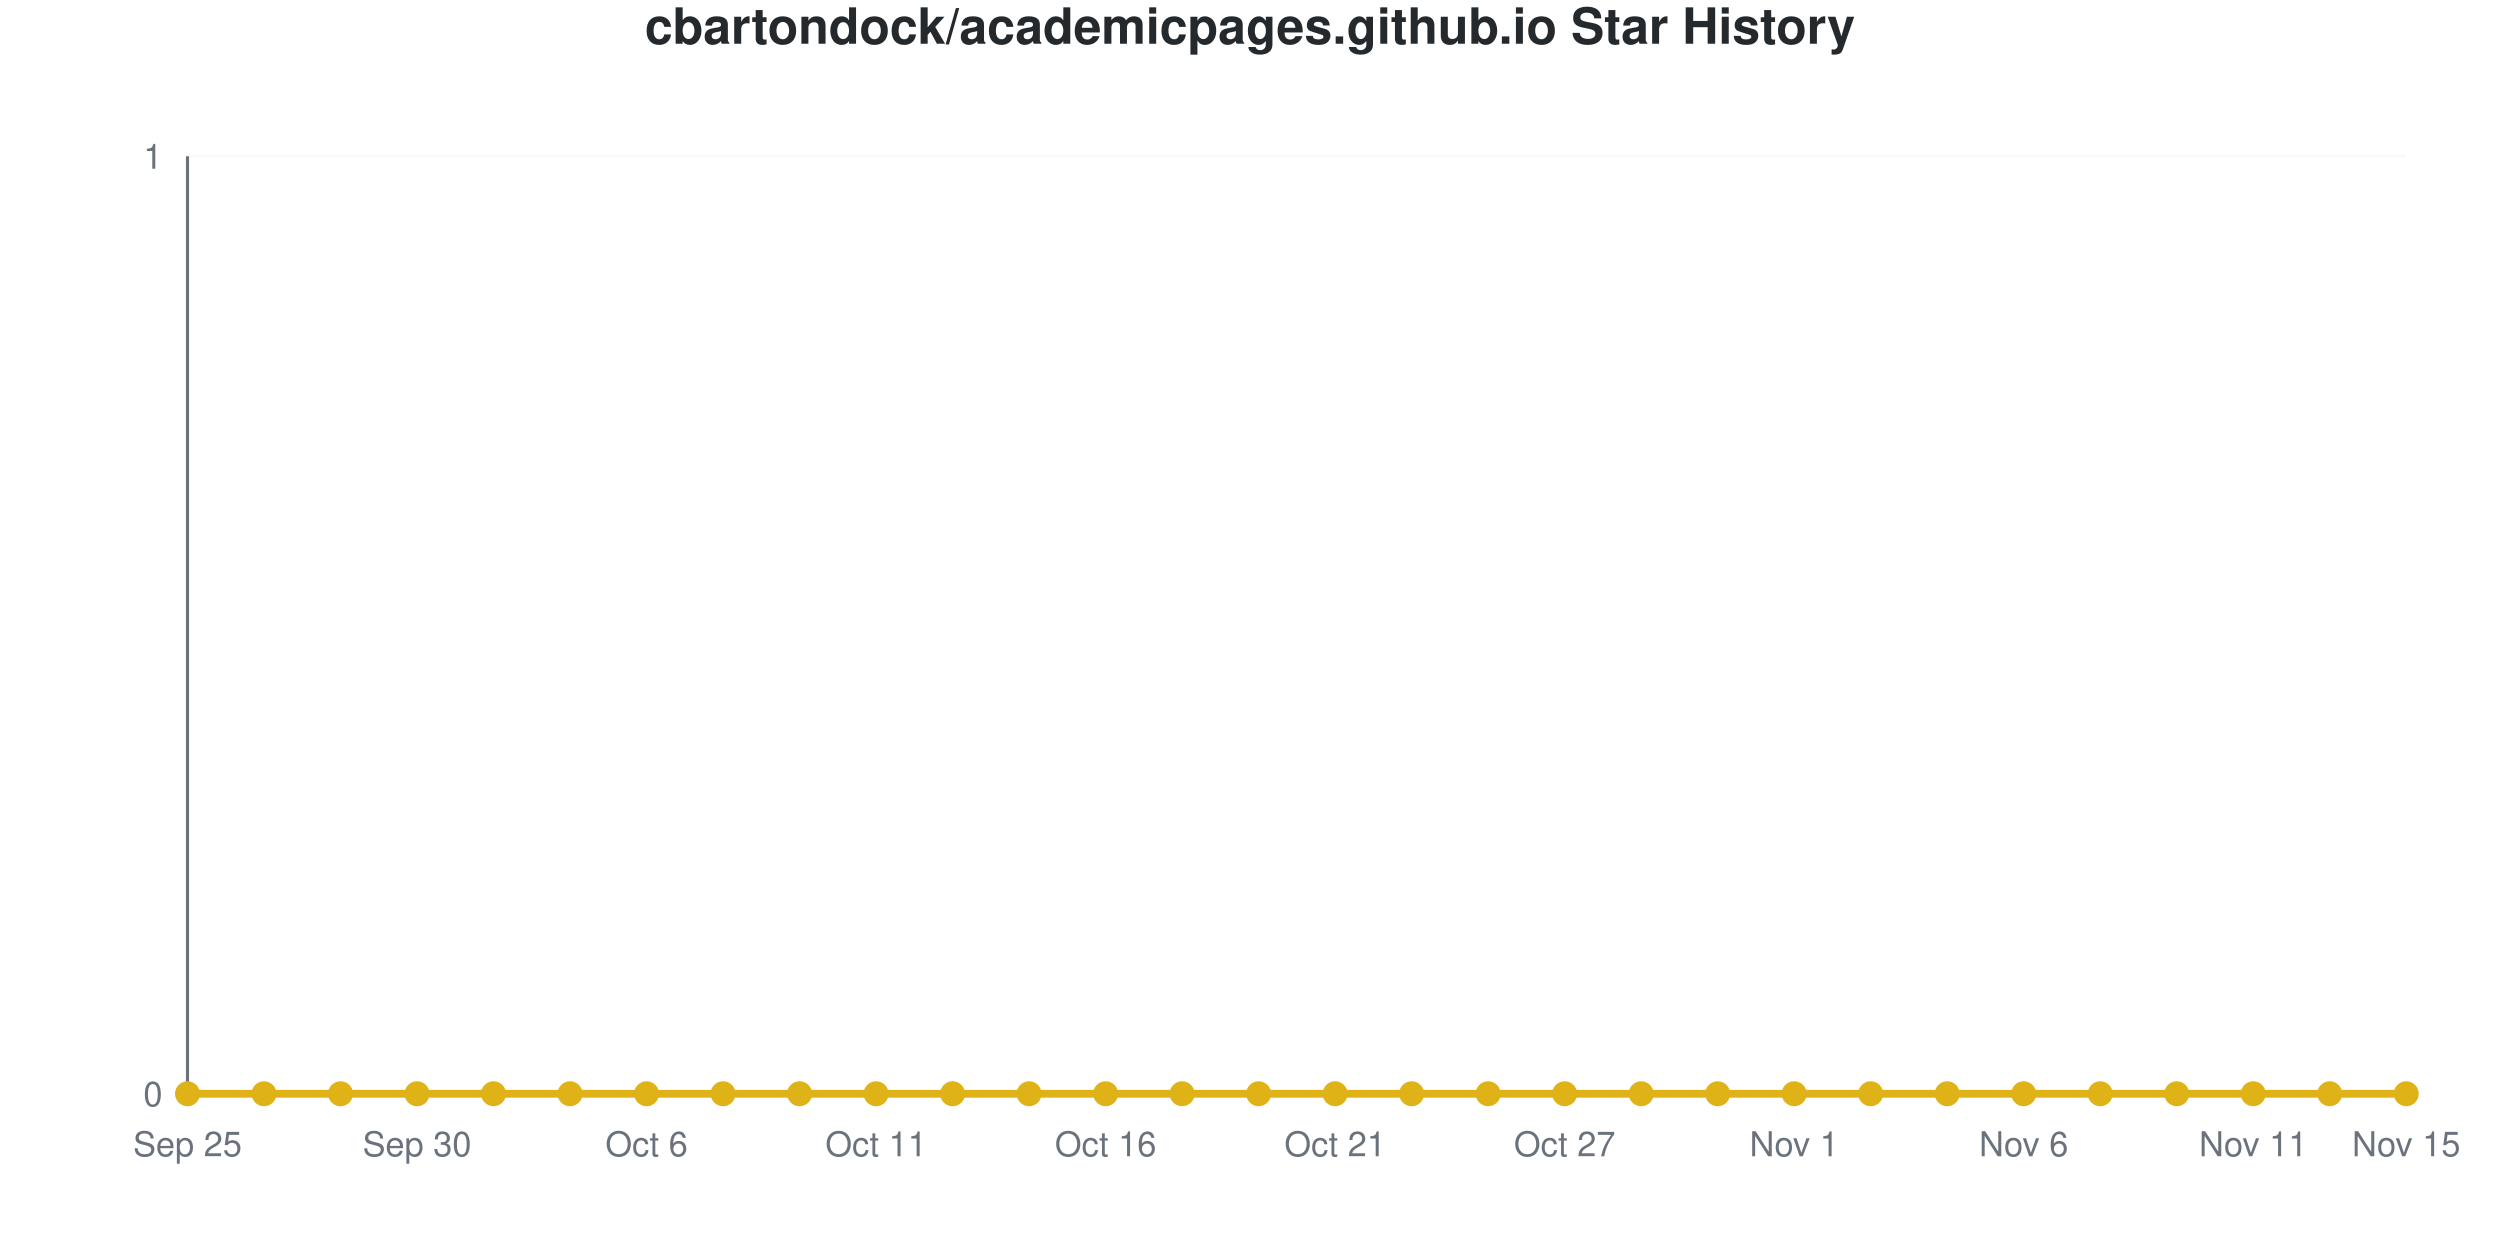
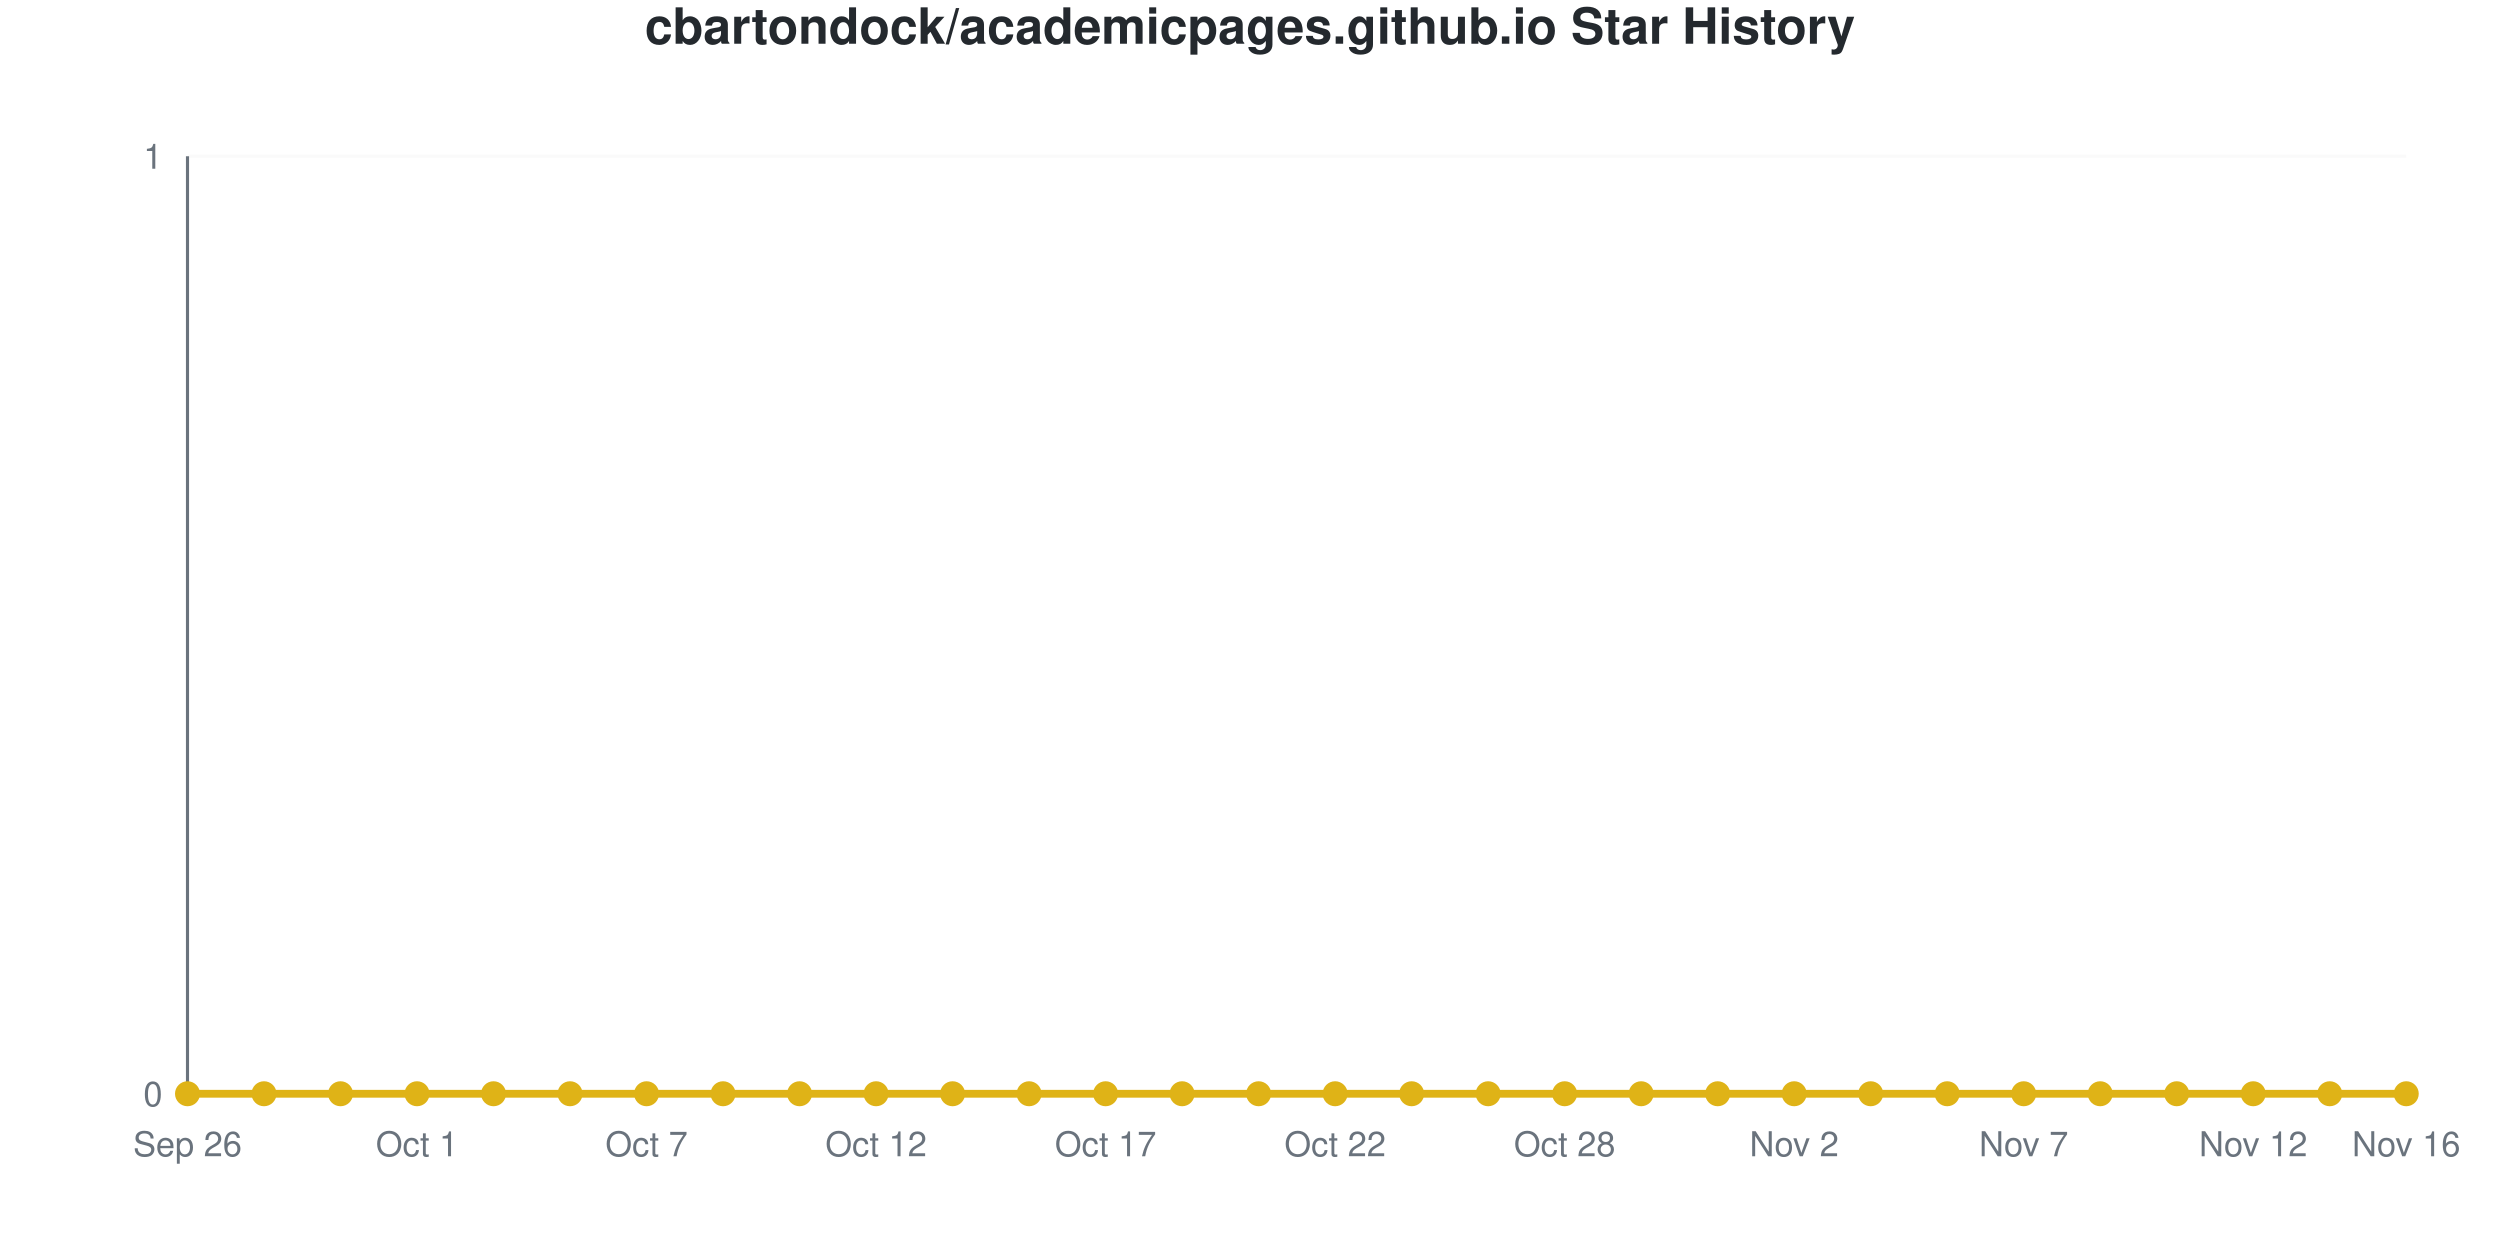
<svg xmlns="http://www.w3.org/2000/svg" viewBox="0 0 800 400" width="800" height="400" role="img">
  <style>
    @media (prefers-reduced-motion: no-preference) {
      @keyframes drawLine {
        to { stroke-dashoffset: 0; }
      }
      @keyframes fadeInPoint {
        0% { opacity: 0; }
        100% { opacity: 1; }
      }
      .data-line-0 {
        stroke-dasharray: 1065;
        stroke-dashoffset: 1065;
        animation: drawLine 2s ease-out forwards;
      }
      .data-point {
        opacity: 0;
        animation: fadeInPoint 0.5s ease-out forwards;
      }
    }
    .chart-bg { fill: #fff; }
    .chart-text { fill: #24292e; }
    .chart-muted { fill: #6a737d; }
    .chart-grid { stroke: #eee; }
    .chart-axis { stroke: #6a737d; }
    @media (prefers-color-scheme: dark) {
      .chart-bg { fill: #0d1117; }
      .chart-text { fill: #e6edf3; }
      .chart-muted { fill: #8b949e; }
      .chart-grid { stroke: #21262d; }
      .chart-axis { stroke: #8b949e; }
    }
  </style>
  <rect width="800" height="400" class="chart-bg" />
  <text x="400" y="14" text-anchor="middle" class="chart-text" font-size="16" font-weight="bold" font-family="-apple-system, BlinkMacSystemFont, 'Segoe UI', Helvetica, Arial, sans-serif">cbartondock/academicpages.github.io Star History</text>
  <g class="grid">
    <line x1="60" y1="350" x2="770" y2="350" class="chart-grid" stroke-opacity="0.3" />
    <text x="52" y="354" text-anchor="end" class="chart-muted" font-size="11" font-family="-apple-system, BlinkMacSystemFont, 'Segoe UI', Helvetica, Arial, sans-serif">0</text>
    <line x1="60" y1="50" x2="770" y2="50" class="chart-grid" stroke-opacity="0.3" />
    <text x="52" y="54" text-anchor="end" class="chart-muted" font-size="11" font-family="-apple-system, BlinkMacSystemFont, 'Segoe UI', Helvetica, Arial, sans-serif">1</text>
  </g>
  <g class="milestones">
    
  </g>
  <g class="x-axis">
-     <text x="60" y="370" text-anchor="middle" class="chart-muted" font-size="11" font-family="-apple-system, BlinkMacSystemFont, 'Segoe UI', Helvetica, Arial, sans-serif">Sep 25</text>
-     <text x="133.448" y="370" text-anchor="middle" class="chart-muted" font-size="11" font-family="-apple-system, BlinkMacSystemFont, 'Segoe UI', Helvetica, Arial, sans-serif">Sep 30</text>
-     <text x="206.897" y="370" text-anchor="middle" class="chart-muted" font-size="11" font-family="-apple-system, BlinkMacSystemFont, 'Segoe UI', Helvetica, Arial, sans-serif">Oct 6</text>
-     <text x="280.345" y="370" text-anchor="middle" class="chart-muted" font-size="11" font-family="-apple-system, BlinkMacSystemFont, 'Segoe UI', Helvetica, Arial, sans-serif">Oct 11</text>
-     <text x="353.793" y="370" text-anchor="middle" class="chart-muted" font-size="11" font-family="-apple-system, BlinkMacSystemFont, 'Segoe UI', Helvetica, Arial, sans-serif">Oct 16</text>
-     <text x="427.241" y="370" text-anchor="middle" class="chart-muted" font-size="11" font-family="-apple-system, BlinkMacSystemFont, 'Segoe UI', Helvetica, Arial, sans-serif">Oct 21</text>
-     <text x="500.69" y="370" text-anchor="middle" class="chart-muted" font-size="11" font-family="-apple-system, BlinkMacSystemFont, 'Segoe UI', Helvetica, Arial, sans-serif">Oct 27</text>
-     <text x="574.138" y="370" text-anchor="middle" class="chart-muted" font-size="11" font-family="-apple-system, BlinkMacSystemFont, 'Segoe UI', Helvetica, Arial, sans-serif">Nov 1</text>
-     <text x="647.586" y="370" text-anchor="middle" class="chart-muted" font-size="11" font-family="-apple-system, BlinkMacSystemFont, 'Segoe UI', Helvetica, Arial, sans-serif">Nov 6</text>
-     <text x="721.034" y="370" text-anchor="middle" class="chart-muted" font-size="11" font-family="-apple-system, BlinkMacSystemFont, 'Segoe UI', Helvetica, Arial, sans-serif">Nov 11</text>
-     <text x="770" y="370" text-anchor="middle" class="chart-muted" font-size="11" font-family="-apple-system, BlinkMacSystemFont, 'Segoe UI', Helvetica, Arial, sans-serif">Nov 15</text>
+     <text x="60" y="370" text-anchor="middle" class="chart-muted" font-size="11" font-family="-apple-system, BlinkMacSystemFont, 'Segoe UI', Helvetica, Arial, sans-serif">Sep 26</text>
+     <text x="133.448" y="370" text-anchor="middle" class="chart-muted" font-size="11" font-family="-apple-system, BlinkMacSystemFont, 'Segoe UI', Helvetica, Arial, sans-serif">Oct 1</text>
+     <text x="206.897" y="370" text-anchor="middle" class="chart-muted" font-size="11" font-family="-apple-system, BlinkMacSystemFont, 'Segoe UI', Helvetica, Arial, sans-serif">Oct 7</text>
+     <text x="280.345" y="370" text-anchor="middle" class="chart-muted" font-size="11" font-family="-apple-system, BlinkMacSystemFont, 'Segoe UI', Helvetica, Arial, sans-serif">Oct 12</text>
+     <text x="353.793" y="370" text-anchor="middle" class="chart-muted" font-size="11" font-family="-apple-system, BlinkMacSystemFont, 'Segoe UI', Helvetica, Arial, sans-serif">Oct 17</text>
+     <text x="427.241" y="370" text-anchor="middle" class="chart-muted" font-size="11" font-family="-apple-system, BlinkMacSystemFont, 'Segoe UI', Helvetica, Arial, sans-serif">Oct 22</text>
+     <text x="500.69" y="370" text-anchor="middle" class="chart-muted" font-size="11" font-family="-apple-system, BlinkMacSystemFont, 'Segoe UI', Helvetica, Arial, sans-serif">Oct 28</text>
+     <text x="574.138" y="370" text-anchor="middle" class="chart-muted" font-size="11" font-family="-apple-system, BlinkMacSystemFont, 'Segoe UI', Helvetica, Arial, sans-serif">Nov 2</text>
+     <text x="647.586" y="370" text-anchor="middle" class="chart-muted" font-size="11" font-family="-apple-system, BlinkMacSystemFont, 'Segoe UI', Helvetica, Arial, sans-serif">Nov 7</text>
+     <text x="721.034" y="370" text-anchor="middle" class="chart-muted" font-size="11" font-family="-apple-system, BlinkMacSystemFont, 'Segoe UI', Helvetica, Arial, sans-serif">Nov 12</text>
+     <text x="770" y="370" text-anchor="middle" class="chart-muted" font-size="11" font-family="-apple-system, BlinkMacSystemFont, 'Segoe UI', Helvetica, Arial, sans-serif">Nov 16</text>
  </g>
  <line x1="60" y1="50" x2="60" y2="350" class="chart-axis" stroke-width="1" />
  <line x1="60" y1="350" x2="770" y2="350" class="chart-axis" stroke-width="1" />
  <path d="M60,350 L60,350 C68.161,350 76.322,350 84.483,350 C92.644,350 100.805,350 108.966,350 C117.126,350 125.287,350 133.448,350 C141.609,350 149.77,350 157.931,350 C166.092,350 174.253,350 182.414,350 C190.575,350 198.736,350 206.897,350 C215.057,350 223.218,350 231.379,350 C239.54,350 247.701,350 255.862,350 C264.023,350 272.184,350 280.345,350 C288.506,350 296.667,350 304.828,350 C312.989,350 321.149,350 329.31,350 C337.471,350 345.632,350 353.793,350 C361.954,350 370.115,350 378.276,350 C386.437,350 394.598,350 402.759,350 C410.92,350 419.08,350 427.241,350 C435.402,350 443.563,350 451.724,350 C459.885,350 468.046,350 476.207,350 C484.368,350 492.529,350 500.69,350 C508.851,350 517.011,350 525.172,350 C533.333,350 541.494,350 549.655,350 C557.816,350 565.977,350 574.138,350 C582.299,350 590.46,350 598.621,350 C606.782,350 614.943,350 623.103,350 C631.264,350 639.425,350 647.586,350 C655.747,350 663.908,350 672.069,350 C680.23,350 688.391,350 696.552,350 C704.713,350 712.874,350 721.034,350 C729.195,350 737.356,350 745.517,350 C753.678,350 761.839,350 770,350 L770,350 L60,350 Z" fill="#dfb317" fill-opacity="0.1" />
  <path d="M60,350 L60,350 C68.161,350 76.322,350 84.483,350 C92.644,350 100.805,350 108.966,350 C117.126,350 125.287,350 133.448,350 C141.609,350 149.77,350 157.931,350 C166.092,350 174.253,350 182.414,350 C190.575,350 198.736,350 206.897,350 C215.057,350 223.218,350 231.379,350 C239.54,350 247.701,350 255.862,350 C264.023,350 272.184,350 280.345,350 C288.506,350 296.667,350 304.828,350 C312.989,350 321.149,350 329.31,350 C337.471,350 345.632,350 353.793,350 C361.954,350 370.115,350 378.276,350 C386.437,350 394.598,350 402.759,350 C410.92,350 419.08,350 427.241,350 C435.402,350 443.563,350 451.724,350 C459.885,350 468.046,350 476.207,350 C484.368,350 492.529,350 500.69,350 C508.851,350 517.011,350 525.172,350 C533.333,350 541.494,350 549.655,350 C557.816,350 565.977,350 574.138,350 C582.299,350 590.46,350 598.621,350 C606.782,350 614.943,350 623.103,350 C631.264,350 639.425,350 647.586,350 C655.747,350 663.908,350 672.069,350 C680.23,350 688.391,350 696.552,350 C704.713,350 712.874,350 721.034,350 C729.195,350 737.356,350 745.517,350 C753.678,350 761.839,350 770,350" fill="none" stroke="#dfb317" stroke-width="2.5" class="data-line-0" />
  <g class="points">
    <circle cx="60" cy="350" r="4" fill="#dfb317" class="data-point" style="animation-delay: 1.50s" />
    <circle cx="84.483" cy="350" r="4" fill="#dfb317" class="data-point" style="animation-delay: 1.55s" />
    <circle cx="108.966" cy="350" r="4" fill="#dfb317" class="data-point" style="animation-delay: 1.60s" />
    <circle cx="133.448" cy="350" r="4" fill="#dfb317" class="data-point" style="animation-delay: 1.65s" />
    <circle cx="157.931" cy="350" r="4" fill="#dfb317" class="data-point" style="animation-delay: 1.70s" />
    <circle cx="182.414" cy="350" r="4" fill="#dfb317" class="data-point" style="animation-delay: 1.75s" />
    <circle cx="206.897" cy="350" r="4" fill="#dfb317" class="data-point" style="animation-delay: 1.80s" />
    <circle cx="231.379" cy="350" r="4" fill="#dfb317" class="data-point" style="animation-delay: 1.85s" />
    <circle cx="255.862" cy="350" r="4" fill="#dfb317" class="data-point" style="animation-delay: 1.90s" />
    <circle cx="280.345" cy="350" r="4" fill="#dfb317" class="data-point" style="animation-delay: 1.95s" />
    <circle cx="304.828" cy="350" r="4" fill="#dfb317" class="data-point" style="animation-delay: 2.00s" />
    <circle cx="329.31" cy="350" r="4" fill="#dfb317" class="data-point" style="animation-delay: 2.05s" />
    <circle cx="353.793" cy="350" r="4" fill="#dfb317" class="data-point" style="animation-delay: 2.10s" />
    <circle cx="378.276" cy="350" r="4" fill="#dfb317" class="data-point" style="animation-delay: 2.15s" />
    <circle cx="402.759" cy="350" r="4" fill="#dfb317" class="data-point" style="animation-delay: 2.20s" />
    <circle cx="427.241" cy="350" r="4" fill="#dfb317" class="data-point" style="animation-delay: 2.25s" />
    <circle cx="451.724" cy="350" r="4" fill="#dfb317" class="data-point" style="animation-delay: 2.30s" />
    <circle cx="476.207" cy="350" r="4" fill="#dfb317" class="data-point" style="animation-delay: 2.35s" />
    <circle cx="500.69" cy="350" r="4" fill="#dfb317" class="data-point" style="animation-delay: 2.40s" />
    <circle cx="525.172" cy="350" r="4" fill="#dfb317" class="data-point" style="animation-delay: 2.45s" />
    <circle cx="549.655" cy="350" r="4" fill="#dfb317" class="data-point" style="animation-delay: 2.50s" />
    <circle cx="574.138" cy="350" r="4" fill="#dfb317" class="data-point" style="animation-delay: 2.55s" />
    <circle cx="598.621" cy="350" r="4" fill="#dfb317" class="data-point" style="animation-delay: 2.60s" />
    <circle cx="623.103" cy="350" r="4" fill="#dfb317" class="data-point" style="animation-delay: 2.65s" />
    <circle cx="647.586" cy="350" r="4" fill="#dfb317" class="data-point" style="animation-delay: 2.70s" />
    <circle cx="672.069" cy="350" r="4" fill="#dfb317" class="data-point" style="animation-delay: 2.75s" />
    <circle cx="696.552" cy="350" r="4" fill="#dfb317" class="data-point" style="animation-delay: 2.80s" />
    <circle cx="721.034" cy="350" r="4" fill="#dfb317" class="data-point" style="animation-delay: 2.85s" />
    <circle cx="745.517" cy="350" r="4" fill="#dfb317" class="data-point" style="animation-delay: 2.90s" />
    <circle cx="770" cy="350" r="4" fill="#dfb317" class="data-point" style="animation-delay: 2.95s" />
  </g>
</svg>
